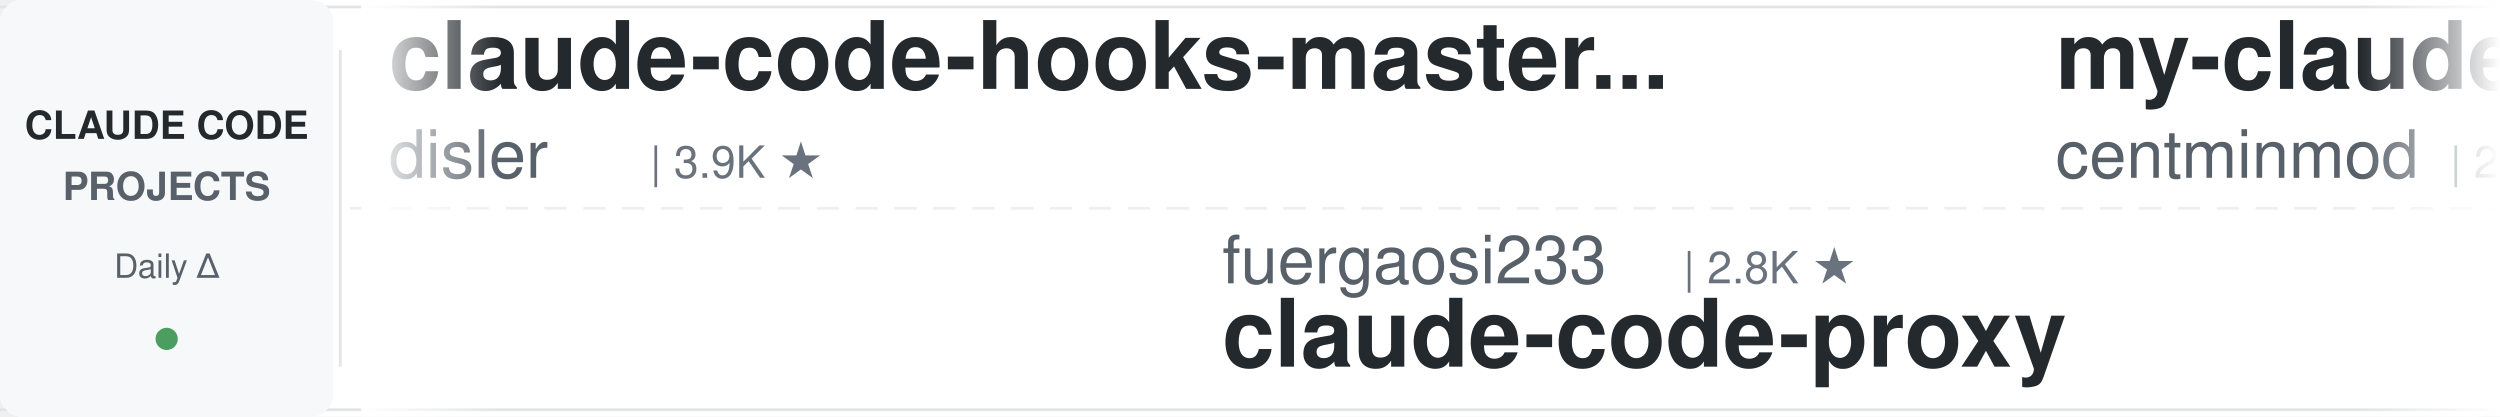
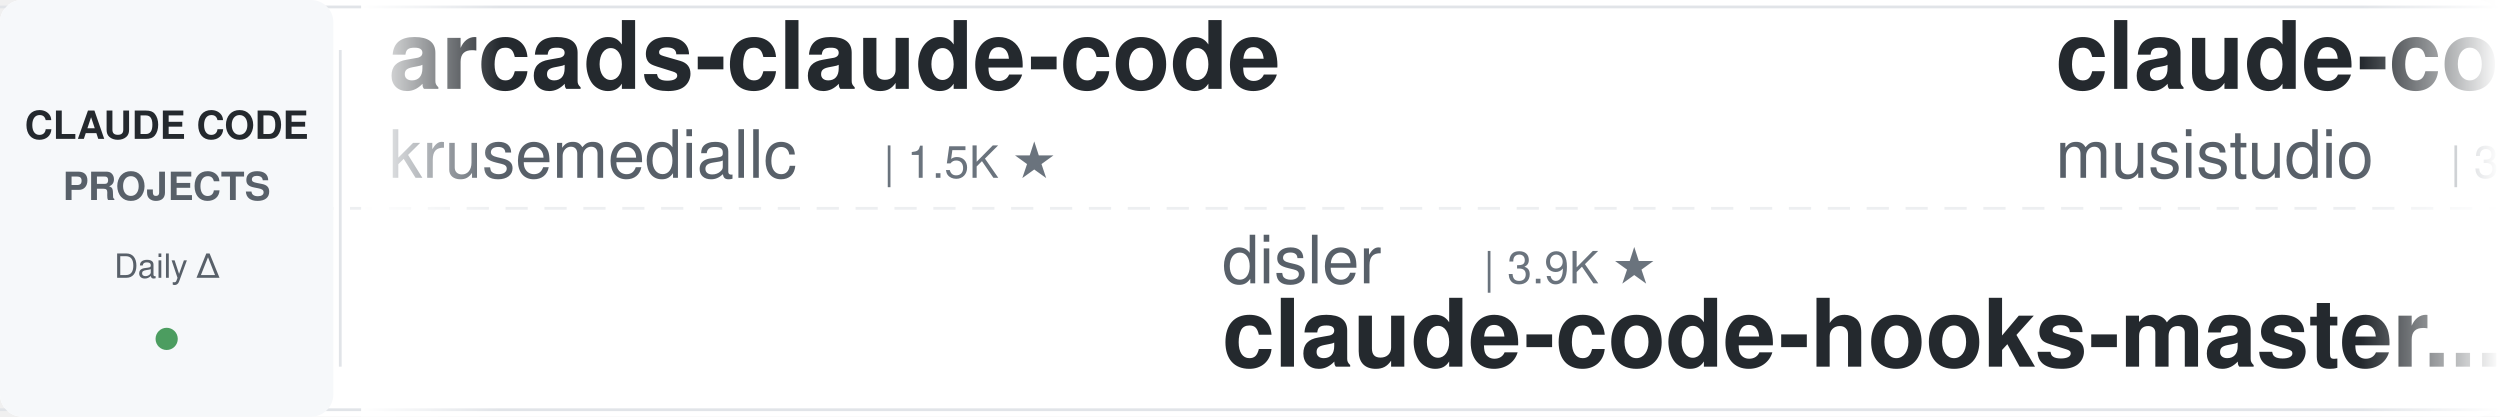
<svg xmlns="http://www.w3.org/2000/svg" width="900" height="150">
  <defs>
    <linearGradient id="leftFade" x1="0%" y1="0%" x2="100%" y2="0%">
      <stop offset="0%" style="stop-color:#ffffff;stop-opacity:1" />
      <stop offset="100%" style="stop-color:#ffffff;stop-opacity:0" />
    </linearGradient>
    <linearGradient id="rightFade" x1="0%" y1="0%" x2="100%" y2="0%">
      <stop offset="0%" style="stop-color:#ffffff;stop-opacity:0" />
      <stop offset="100%" style="stop-color:#ffffff;stop-opacity:1" />
    </linearGradient>
  </defs>
  <rect width="900" height="150" fill="#ffffff" rx="8" />
  <rect x="0" y="2" width="900" height="1" fill="#e1e4e8" />
  <rect x="0" y="147" width="900" height="1" fill="#e1e4e8" />
  <line x1="0" y1="75" x2="900" y2="75" stroke="#e1e4e8" stroke-width="1" stroke-dasharray="8 6" opacity="0.6" />
  <rect x="0" y="0" width="120" height="150" fill="#f6f8fa" rx="8" />
  <text x="60" y="50" font-family="-apple-system, BlinkMacSystemFont, 'Segoe UI', Helvetica, Arial, sans-serif" font-size="14" font-weight="600" fill="#24292e" text-anchor="middle">CLAUDE CODE</text>
  <text x="60" y="72" font-family="-apple-system, BlinkMacSystemFont, 'Segoe UI', Helvetica, Arial, sans-serif" font-size="14" font-weight="600" fill="#586069" text-anchor="middle">PROJECTS</text>
  <text x="60" y="100" font-family="-apple-system, BlinkMacSystemFont, 'Segoe UI', Helvetica, Arial, sans-serif" font-size="12" font-weight="500" fill="#586069" text-anchor="middle">Daily Δ</text>
  <circle cx="60" cy="122" r="4" fill="#22863a" opacity="0.8" />
  <rect x="122" y="18" width="1" height="114" fill="#e1e4e8" />
  <clipPath id="tickerClip">
    <rect x="130" y="0" width="770" height="150" />
  </clipPath>
  <g clip-path="url(#tickerClip)">
    <g id="tickerItems">
      <animateTransform attributeName="transform" attributeType="XML" type="translate" from="0 0" to="-3000 0" dur="54s" repeatCount="indefinite" />
      <g transform="translate(0, 0)">
-         <text x="140" y="32" font-family="-apple-system, BlinkMacSystemFont, 'Segoe UI', Helvetica, Arial, sans-serif" font-size="34" font-weight="600" fill="#24292e">claude-code-hooks-master...</text>
-         <text x="140" y="64" font-family="-apple-system, BlinkMacSystemFont, 'Segoe UI', Helvetica, Arial, sans-serif" font-size="24" font-weight="400" fill="#586069">disler</text>
-         <text x="234" y="64" font-family="-apple-system, BlinkMacSystemFont, 'Segoe UI', Helvetica, Arial, sans-serif" font-size="16" font-weight="500" fill="#6a737d">| 3.9K ★</text>
+         <text x="140" y="32" font-family="-apple-system, BlinkMacSystemFont, 'Segoe UI', Helvetica, Arial, sans-serif" font-size="34" font-weight="600" fill="#24292e">arcads-claude-code</text>
+         <text x="140" y="64" font-family="-apple-system, BlinkMacSystemFont, 'Segoe UI', Helvetica, Arial, sans-serif" font-size="24" font-weight="400" fill="#586069">krusemediallc</text>
+         <text x="318" y="64" font-family="-apple-system, BlinkMacSystemFont, 'Segoe UI', Helvetica, Arial, sans-serif" font-size="16" font-weight="500" fill="#6a737d">| 1.5K ★</text>
      </g>
      <g transform="translate(300, 0)">
-         <text x="140" y="102" font-family="-apple-system, BlinkMacSystemFont, 'Segoe UI', Helvetica, Arial, sans-serif" font-size="24" font-weight="400" fill="#586069">fuergaosi233</text>
-         <text x="306" y="102" font-family="-apple-system, BlinkMacSystemFont, 'Segoe UI', Helvetica, Arial, sans-serif" font-size="16" font-weight="500" fill="#6a737d">| 2.8K ★</text>
-         <text x="140" y="132" font-family="-apple-system, BlinkMacSystemFont, 'Segoe UI', Helvetica, Arial, sans-serif" font-size="34" font-weight="600" fill="#24292e">claude-code-proxy</text>
+         <text x="140" y="102" font-family="-apple-system, BlinkMacSystemFont, 'Segoe UI', Helvetica, Arial, sans-serif" font-size="24" font-weight="400" fill="#586069">disler</text>
+         <text x="234" y="102" font-family="-apple-system, BlinkMacSystemFont, 'Segoe UI', Helvetica, Arial, sans-serif" font-size="16" font-weight="500" fill="#6a737d">| 3.9K ★</text>
+         <text x="140" y="132" font-family="-apple-system, BlinkMacSystemFont, 'Segoe UI', Helvetica, Arial, sans-serif" font-size="34" font-weight="600" fill="#24292e">claude-code-hooks-master...</text>
      </g>
      <g transform="translate(600, 0)">
-         <text x="140" y="32" font-family="-apple-system, BlinkMacSystemFont, 'Segoe UI', Helvetica, Arial, sans-serif" font-size="34" font-weight="600" fill="#24292e">my-claude-code-setup</text>
-         <text x="140" y="64" font-family="-apple-system, BlinkMacSystemFont, 'Segoe UI', Helvetica, Arial, sans-serif" font-size="24" font-weight="400" fill="#586069">centminmod</text>
-         <text x="282" y="64" font-family="-apple-system, BlinkMacSystemFont, 'Segoe UI', Helvetica, Arial, sans-serif" font-size="16" font-weight="500" fill="#6a737d">| 2.6K ★</text>
+         <text x="140" y="32" font-family="-apple-system, BlinkMacSystemFont, 'Segoe UI', Helvetica, Arial, sans-serif" font-size="34" font-weight="600" fill="#24292e">claude-code-router</text>
+         <text x="140" y="64" font-family="-apple-system, BlinkMacSystemFont, 'Segoe UI', Helvetica, Arial, sans-serif" font-size="24" font-weight="400" fill="#586069">musistudio</text>
+         <text x="282" y="64" font-family="-apple-system, BlinkMacSystemFont, 'Segoe UI', Helvetica, Arial, sans-serif" font-size="16" font-weight="500" fill="#6a737d">| 37.3K ★</text>
      </g>
      <g transform="translate(900, 0)">
-         <text x="140" y="102" font-family="-apple-system, BlinkMacSystemFont, 'Segoe UI', Helvetica, Arial, sans-serif" font-size="24" font-weight="400" fill="#586069">SeemSeam</text>
-         <text x="258" y="102" font-family="-apple-system, BlinkMacSystemFont, 'Segoe UI', Helvetica, Arial, sans-serif" font-size="16" font-weight="500" fill="#6a737d">| 3.5K ★</text>
-         <text x="140" y="132" font-family="-apple-system, BlinkMacSystemFont, 'Segoe UI', Helvetica, Arial, sans-serif" font-size="34" font-weight="600" fill="#24292e">claude_codex_bridge</text>
+         <text x="140" y="102" font-family="-apple-system, BlinkMacSystemFont, 'Segoe UI', Helvetica, Arial, sans-serif" font-size="24" font-weight="400" fill="#586069">asgeirtj</text>
+         <text x="258" y="102" font-family="-apple-system, BlinkMacSystemFont, 'Segoe UI', Helvetica, Arial, sans-serif" font-size="16" font-weight="500" fill="#6a737d">| 67.3K ★</text>
+         <text x="140" y="132" font-family="-apple-system, BlinkMacSystemFont, 'Segoe UI', Helvetica, Arial, sans-serif" font-size="34" font-weight="600" fill="#24292e">system_prompts_leaks</text>
      </g>
      <g transform="translate(1200, 0)">
-         <text x="140" y="32" font-family="-apple-system, BlinkMacSystemFont, 'Segoe UI', Helvetica, Arial, sans-serif" font-size="34" font-weight="600" fill="#24292e">claude-code-rev</text>
-         <text x="140" y="64" font-family="-apple-system, BlinkMacSystemFont, 'Segoe UI', Helvetica, Arial, sans-serif" font-size="24" font-weight="400" fill="#586069">oboard</text>
-         <text x="234" y="64" font-family="-apple-system, BlinkMacSystemFont, 'Segoe UI', Helvetica, Arial, sans-serif" font-size="16" font-weight="500" fill="#6a737d">| 3.3K ★</text>
+         <text x="140" y="32" font-family="-apple-system, BlinkMacSystemFont, 'Segoe UI', Helvetica, Arial, sans-serif" font-size="34" font-weight="600" fill="#24292e">claude-code-harness</text>
+         <text x="140" y="64" font-family="-apple-system, BlinkMacSystemFont, 'Segoe UI', Helvetica, Arial, sans-serif" font-size="24" font-weight="400" fill="#586069">Chachamaru127</text>
+         <text x="318" y="64" font-family="-apple-system, BlinkMacSystemFont, 'Segoe UI', Helvetica, Arial, sans-serif" font-size="16" font-weight="500" fill="#6a737d">| 3.1K ★</text>
      </g>
      <g transform="translate(1500, 0)">
-         <text x="140" y="102" font-family="-apple-system, BlinkMacSystemFont, 'Segoe UI', Helvetica, Arial, sans-serif" font-size="24" font-weight="400" fill="#586069">darcyegb</text>
-         <text x="258" y="102" font-family="-apple-system, BlinkMacSystemFont, 'Segoe UI', Helvetica, Arial, sans-serif" font-size="16" font-weight="500" fill="#6a737d">| 763 ★</text>
-         <text x="140" y="132" font-family="-apple-system, BlinkMacSystemFont, 'Segoe UI', Helvetica, Arial, sans-serif" font-size="34" font-weight="600" fill="#24292e">ClaudeCodeAgents</text>
+         <text x="140" y="102" font-family="-apple-system, BlinkMacSystemFont, 'Segoe UI', Helvetica, Arial, sans-serif" font-size="24" font-weight="400" fill="#586069">Maciek-roboblog</text>
+         <text x="342" y="102" font-family="-apple-system, BlinkMacSystemFont, 'Segoe UI', Helvetica, Arial, sans-serif" font-size="16" font-weight="500" fill="#6a737d">| 8.7K ★</text>
+         <text x="140" y="132" font-family="-apple-system, BlinkMacSystemFont, 'Segoe UI', Helvetica, Arial, sans-serif" font-size="34" font-weight="600" fill="#24292e">Claude-Code-Usage-Monito...</text>
      </g>
      <g transform="translate(1800, 0)">
-         <text x="140" y="32" font-family="-apple-system, BlinkMacSystemFont, 'Segoe UI', Helvetica, Arial, sans-serif" font-size="34" font-weight="600" fill="#24292e">claude-code-engineering</text>
-         <text x="140" y="64" font-family="-apple-system, BlinkMacSystemFont, 'Segoe UI', Helvetica, Arial, sans-serif" font-size="24" font-weight="400" fill="#586069">huangjia2019</text>
-         <text x="306" y="64" font-family="-apple-system, BlinkMacSystemFont, 'Segoe UI', Helvetica, Arial, sans-serif" font-size="16" font-weight="500" fill="#6a737d">| 1.1K ★</text>
+         <text x="140" y="32" font-family="-apple-system, BlinkMacSystemFont, 'Segoe UI', Helvetica, Arial, sans-serif" font-size="34" font-weight="600" fill="#24292e">Claude-Code-Source-Study</text>
+         <text x="140" y="64" font-family="-apple-system, BlinkMacSystemFont, 'Segoe UI', Helvetica, Arial, sans-serif" font-size="24" font-weight="400" fill="#586069">luyao618</text>
+         <text x="258" y="64" font-family="-apple-system, BlinkMacSystemFont, 'Segoe UI', Helvetica, Arial, sans-serif" font-size="16" font-weight="500" fill="#6a737d">| 1.7K ★</text>
      </g>
      <g transform="translate(2100, 0)">
-         <text x="140" y="102" font-family="-apple-system, BlinkMacSystemFont, 'Segoe UI', Helvetica, Arial, sans-serif" font-size="24" font-weight="400" fill="#586069">alejandrobalderas</text>
-         <text x="366" y="102" font-family="-apple-system, BlinkMacSystemFont, 'Segoe UI', Helvetica, Arial, sans-serif" font-size="16" font-weight="500" fill="#6a737d">| 2.8K ★</text>
-         <text x="140" y="132" font-family="-apple-system, BlinkMacSystemFont, 'Segoe UI', Helvetica, Arial, sans-serif" font-size="34" font-weight="600" fill="#24292e">claude-code-from-source</text>
+         <text x="140" y="102" font-family="-apple-system, BlinkMacSystemFont, 'Segoe UI', Helvetica, Arial, sans-serif" font-size="24" font-weight="400" fill="#586069">Alishahryar1</text>
+         <text x="306" y="102" font-family="-apple-system, BlinkMacSystemFont, 'Segoe UI', Helvetica, Arial, sans-serif" font-size="16" font-weight="500" fill="#6a737d">| 55.2K ★</text>
+         <text x="140" y="132" font-family="-apple-system, BlinkMacSystemFont, 'Segoe UI', Helvetica, Arial, sans-serif" font-size="34" font-weight="600" fill="#24292e">free-claude-code</text>
      </g>
      <g transform="translate(2400, 0)">
-         <text x="140" y="32" font-family="-apple-system, BlinkMacSystemFont, 'Segoe UI', Helvetica, Arial, sans-serif" font-size="34" font-weight="600" fill="#24292e">sc-claude-code-files</text>
-         <text x="140" y="64" font-family="-apple-system, BlinkMacSystemFont, 'Segoe UI', Helvetica, Arial, sans-serif" font-size="24" font-weight="400" fill="#586069">https-deeplearning-ai</text>
-         <text x="414" y="64" font-family="-apple-system, BlinkMacSystemFont, 'Segoe UI', Helvetica, Arial, sans-serif" font-size="16" font-weight="500" fill="#6a737d">| 549 ★</text>
+         <text x="140" y="32" font-family="-apple-system, BlinkMacSystemFont, 'Segoe UI', Helvetica, Arial, sans-serif" font-size="34" font-weight="600" fill="#24292e">learn-claude-code</text>
+         <text x="140" y="64" font-family="-apple-system, BlinkMacSystemFont, 'Segoe UI', Helvetica, Arial, sans-serif" font-size="24" font-weight="400" fill="#586069">shareAI-lab</text>
+         <text x="294" y="64" font-family="-apple-system, BlinkMacSystemFont, 'Segoe UI', Helvetica, Arial, sans-serif" font-size="16" font-weight="500" fill="#6a737d">| 76.9K ★</text>
      </g>
      <g transform="translate(2700, 0)">
-         <text x="140" y="102" font-family="-apple-system, BlinkMacSystemFont, 'Segoe UI', Helvetica, Arial, sans-serif" font-size="24" font-weight="400" fill="#586069">AprilNEA</text>
-         <text x="258" y="102" font-family="-apple-system, BlinkMacSystemFont, 'Segoe UI', Helvetica, Arial, sans-serif" font-size="16" font-weight="500" fill="#6a737d">| 391 ★</text>
-         <text x="140" y="132" font-family="-apple-system, BlinkMacSystemFont, 'Segoe UI', Helvetica, Arial, sans-serif" font-size="34" font-weight="600" fill="#24292e">claude-code-source</text>
+         <text x="140" y="102" font-family="-apple-system, BlinkMacSystemFont, 'Segoe UI', Helvetica, Arial, sans-serif" font-size="24" font-weight="400" fill="#586069">ChrisWiles</text>
+         <text x="282" y="102" font-family="-apple-system, BlinkMacSystemFont, 'Segoe UI', Helvetica, Arial, sans-serif" font-size="16" font-weight="500" fill="#6a737d">| 6.1K ★</text>
+         <text x="140" y="132" font-family="-apple-system, BlinkMacSystemFont, 'Segoe UI', Helvetica, Arial, sans-serif" font-size="34" font-weight="600" fill="#24292e">claude-code-showcase</text>
      </g>
      <g transform="translate(3000, 0)">
-         <text x="140" y="32" font-family="-apple-system, BlinkMacSystemFont, 'Segoe UI', Helvetica, Arial, sans-serif" font-size="34" font-weight="600" fill="#24292e">claude-code-hooks-master...</text>
-         <text x="140" y="64" font-family="-apple-system, BlinkMacSystemFont, 'Segoe UI', Helvetica, Arial, sans-serif" font-size="24" font-weight="400" fill="#586069">disler</text>
-         <text x="234" y="64" font-family="-apple-system, BlinkMacSystemFont, 'Segoe UI', Helvetica, Arial, sans-serif" font-size="16" font-weight="500" fill="#6a737d">| 3.9K ★</text>
+         <text x="140" y="32" font-family="-apple-system, BlinkMacSystemFont, 'Segoe UI', Helvetica, Arial, sans-serif" font-size="34" font-weight="600" fill="#24292e">arcads-claude-code</text>
+         <text x="140" y="64" font-family="-apple-system, BlinkMacSystemFont, 'Segoe UI', Helvetica, Arial, sans-serif" font-size="24" font-weight="400" fill="#586069">krusemediallc</text>
+         <text x="318" y="64" font-family="-apple-system, BlinkMacSystemFont, 'Segoe UI', Helvetica, Arial, sans-serif" font-size="16" font-weight="500" fill="#6a737d">| 1.5K ★</text>
      </g>
      <g transform="translate(3300, 0)">
-         <text x="140" y="102" font-family="-apple-system, BlinkMacSystemFont, 'Segoe UI', Helvetica, Arial, sans-serif" font-size="24" font-weight="400" fill="#586069">fuergaosi233</text>
-         <text x="306" y="102" font-family="-apple-system, BlinkMacSystemFont, 'Segoe UI', Helvetica, Arial, sans-serif" font-size="16" font-weight="500" fill="#6a737d">| 2.8K ★</text>
-         <text x="140" y="132" font-family="-apple-system, BlinkMacSystemFont, 'Segoe UI', Helvetica, Arial, sans-serif" font-size="34" font-weight="600" fill="#24292e">claude-code-proxy</text>
+         <text x="140" y="102" font-family="-apple-system, BlinkMacSystemFont, 'Segoe UI', Helvetica, Arial, sans-serif" font-size="24" font-weight="400" fill="#586069">disler</text>
+         <text x="234" y="102" font-family="-apple-system, BlinkMacSystemFont, 'Segoe UI', Helvetica, Arial, sans-serif" font-size="16" font-weight="500" fill="#6a737d">| 3.9K ★</text>
+         <text x="140" y="132" font-family="-apple-system, BlinkMacSystemFont, 'Segoe UI', Helvetica, Arial, sans-serif" font-size="34" font-weight="600" fill="#24292e">claude-code-hooks-master...</text>
      </g>
      <g transform="translate(3600, 0)">
-         <text x="140" y="32" font-family="-apple-system, BlinkMacSystemFont, 'Segoe UI', Helvetica, Arial, sans-serif" font-size="34" font-weight="600" fill="#24292e">my-claude-code-setup</text>
-         <text x="140" y="64" font-family="-apple-system, BlinkMacSystemFont, 'Segoe UI', Helvetica, Arial, sans-serif" font-size="24" font-weight="400" fill="#586069">centminmod</text>
-         <text x="282" y="64" font-family="-apple-system, BlinkMacSystemFont, 'Segoe UI', Helvetica, Arial, sans-serif" font-size="16" font-weight="500" fill="#6a737d">| 2.6K ★</text>
+         <text x="140" y="32" font-family="-apple-system, BlinkMacSystemFont, 'Segoe UI', Helvetica, Arial, sans-serif" font-size="34" font-weight="600" fill="#24292e">claude-code-router</text>
+         <text x="140" y="64" font-family="-apple-system, BlinkMacSystemFont, 'Segoe UI', Helvetica, Arial, sans-serif" font-size="24" font-weight="400" fill="#586069">musistudio</text>
+         <text x="282" y="64" font-family="-apple-system, BlinkMacSystemFont, 'Segoe UI', Helvetica, Arial, sans-serif" font-size="16" font-weight="500" fill="#6a737d">| 37.3K ★</text>
      </g>
      <g transform="translate(3900, 0)">
-         <text x="140" y="102" font-family="-apple-system, BlinkMacSystemFont, 'Segoe UI', Helvetica, Arial, sans-serif" font-size="24" font-weight="400" fill="#586069">SeemSeam</text>
-         <text x="258" y="102" font-family="-apple-system, BlinkMacSystemFont, 'Segoe UI', Helvetica, Arial, sans-serif" font-size="16" font-weight="500" fill="#6a737d">| 3.5K ★</text>
-         <text x="140" y="132" font-family="-apple-system, BlinkMacSystemFont, 'Segoe UI', Helvetica, Arial, sans-serif" font-size="34" font-weight="600" fill="#24292e">claude_codex_bridge</text>
+         <text x="140" y="102" font-family="-apple-system, BlinkMacSystemFont, 'Segoe UI', Helvetica, Arial, sans-serif" font-size="24" font-weight="400" fill="#586069">asgeirtj</text>
+         <text x="258" y="102" font-family="-apple-system, BlinkMacSystemFont, 'Segoe UI', Helvetica, Arial, sans-serif" font-size="16" font-weight="500" fill="#6a737d">| 67.3K ★</text>
+         <text x="140" y="132" font-family="-apple-system, BlinkMacSystemFont, 'Segoe UI', Helvetica, Arial, sans-serif" font-size="34" font-weight="600" fill="#24292e">system_prompts_leaks</text>
      </g>
    </g>
  </g>
  <rect x="130" y="0" width="50" height="150" fill="url(#leftFade)" />
  <rect x="850" y="0" width="50" height="150" fill="url(#rightFade)" />
</svg>
